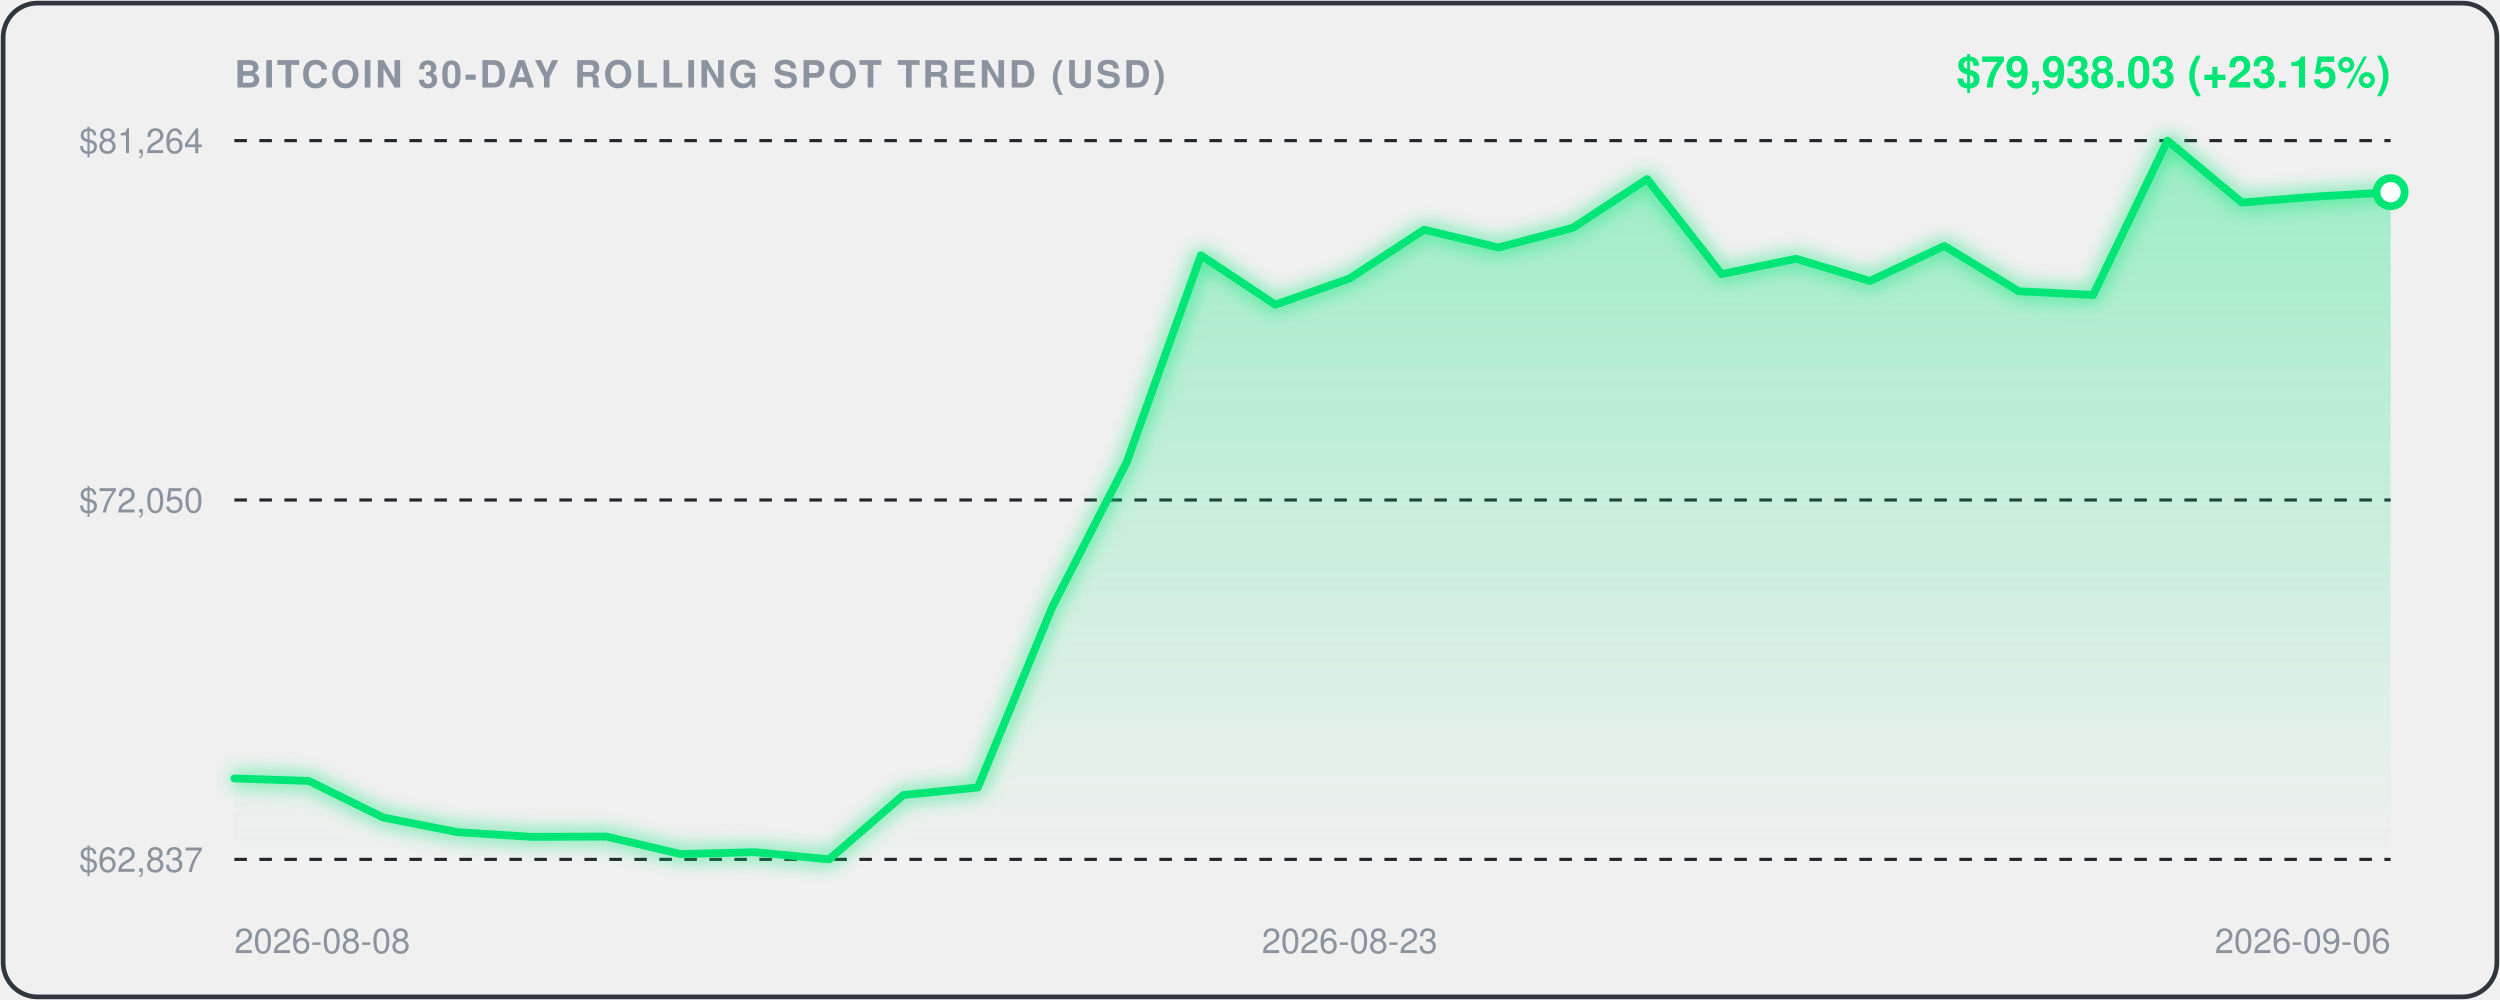
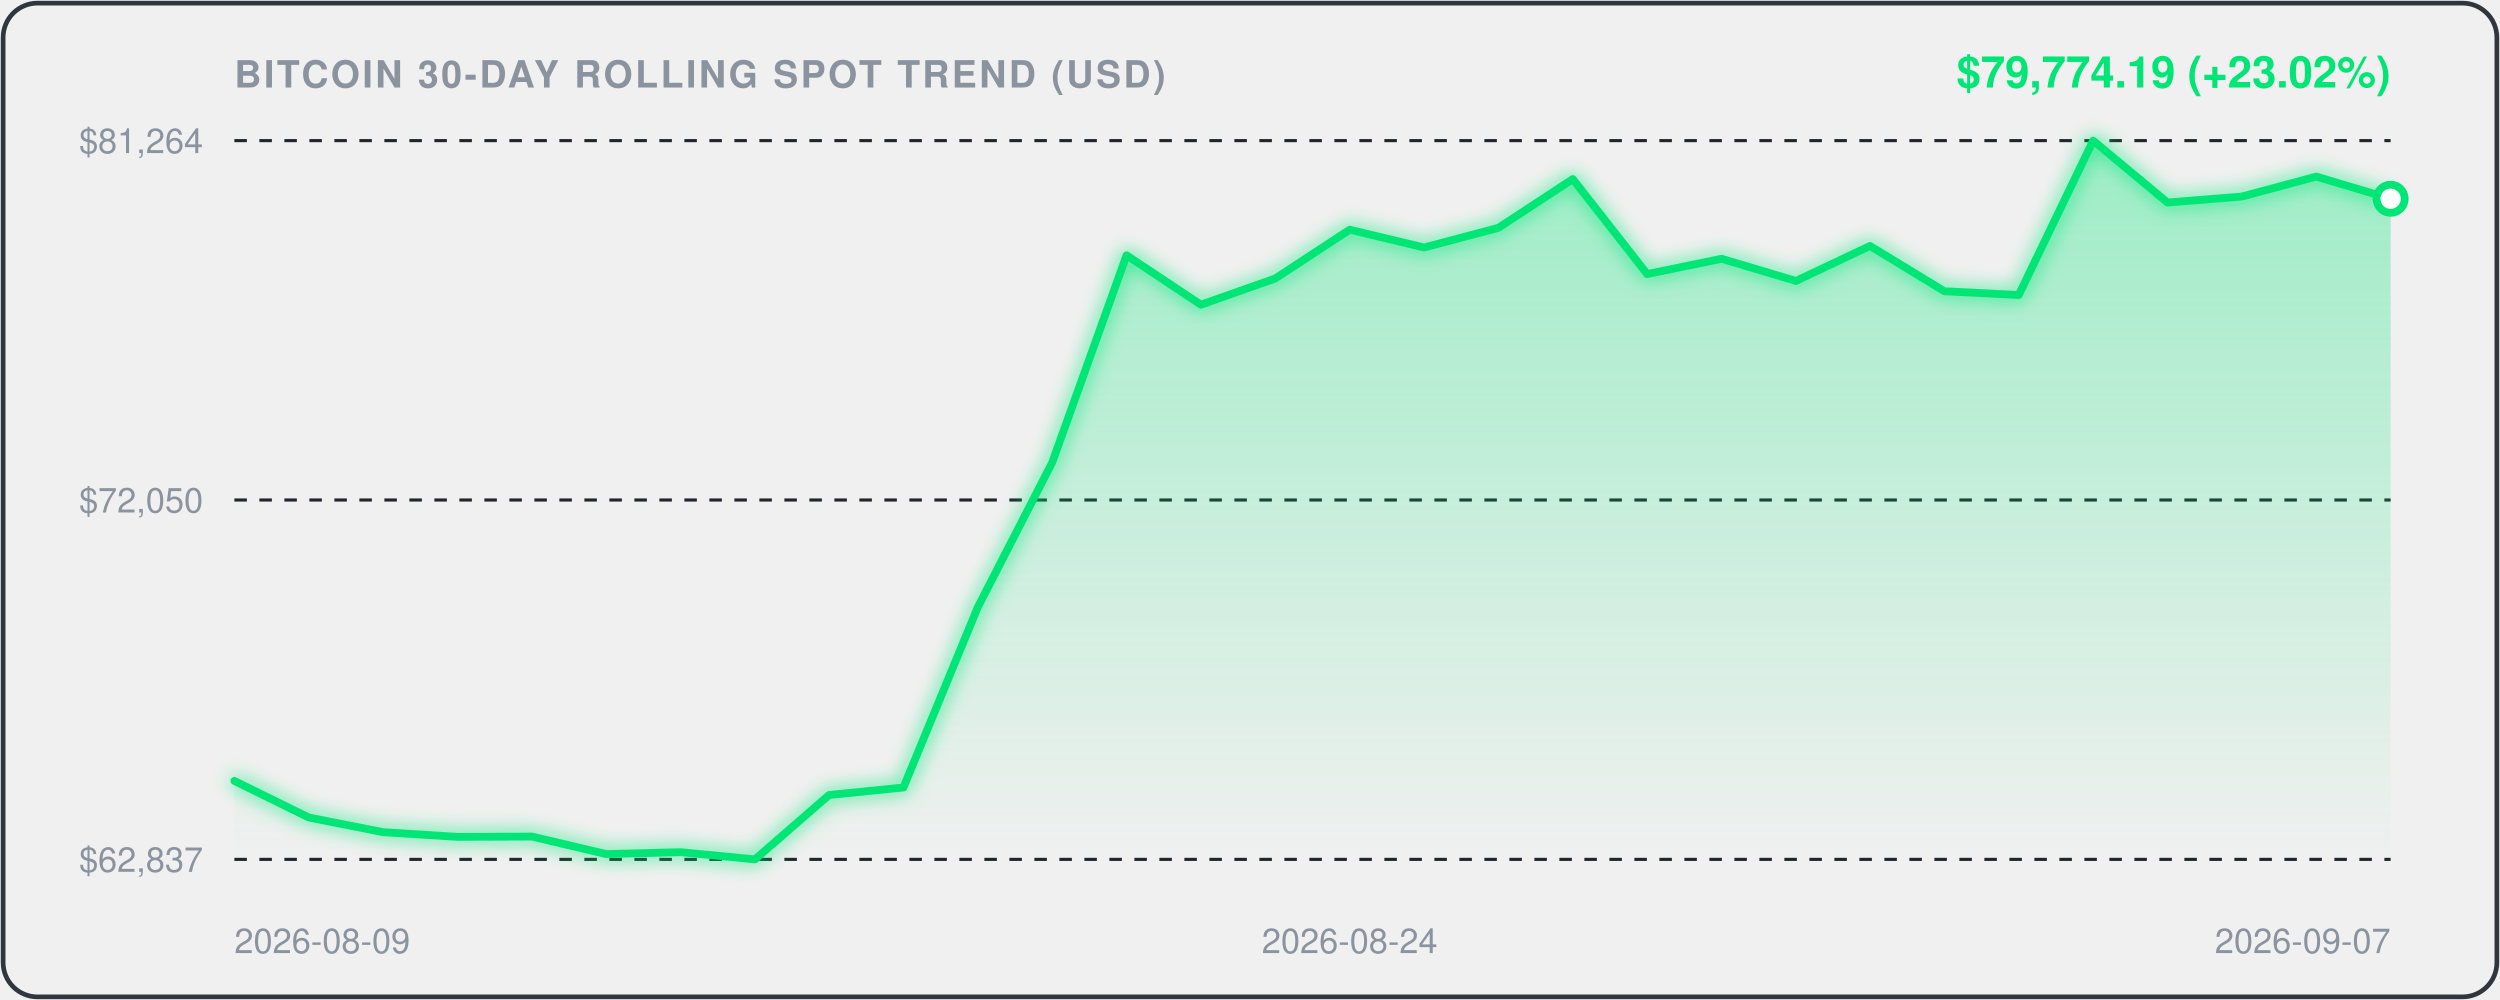
<svg xmlns="http://www.w3.org/2000/svg" viewBox="0 0 800 320" width="100%" height="100%" style="background:#0d1117;border-radius:12px;font-family:-apple-system,BlinkMacSystemFont,'Segoe UI',Helvetica,Arial,sans-serif;">
  <defs>
    <linearGradient id="areaGrad" x1="0" y1="0" x2="0" y2="1">
      <stop offset="0%" stop-color="rgba(0, 230, 118, 0.35)" />
      <stop offset="100%" stop-color="rgba(0, 230, 118, 0.0)" />
    </linearGradient>
    <filter id="glow" x="-20%" y="-20%" width="140%" height="140%">
      <feGaussianBlur stdDeviation="3" result="blur" />
      <feComposite in="SourceGraphic" in2="blur" operator="over" />
    </filter>
  </defs>
  <rect x="1" y="1" width="798" height="318" rx="11" fill="none" stroke="#30363d" stroke-width="1.5" />
  <text x="75" y="28" fill="#8b949e" font-size="12" font-weight="600" letter-spacing="0.8">BITCOIN 30-DAY ROLLING SPOT TREND (USD)</text>
-   <text x="765" y="28" text-anchor="end" fill="#00E676" font-size="14" font-weight="700">$79,938.03 (+23.15%)</text>
+   <text x="765" y="28" text-anchor="end" fill="#00E676" font-size="14" font-weight="700">$79,774.19 (+23.02%)</text>
  <line x1="75" y1="45" x2="765" y2="45" stroke="#21262d" stroke-width="1" stroke-dasharray="4,4" />
  <text x="65" y="49" text-anchor="end" fill="#8b949e" font-size="11">$81,264</text>
  <line x1="75" y1="160.0" x2="765" y2="160.0" stroke="#21262d" stroke-width="1" stroke-dasharray="4,4" />
  <text x="65" y="164.0" text-anchor="end" fill="#8b949e" font-size="11">$72,050</text>
  <line x1="75" y1="275" x2="765" y2="275" stroke="#21262d" stroke-width="1" stroke-dasharray="4,4" />
  <text x="65" y="279" text-anchor="end" fill="#8b949e" font-size="11">$62,837</text>
-   <path d="M 75.0,249.1 L 98.8,249.9 L 122.6,261.6 L 146.4,266.3 L 170.2,267.8 L 194.0,267.7 L 217.8,273.3 L 241.6,272.7 L 265.3,275.0 L 289.1,254.4 L 312.9,252.0 L 336.7,194.3 L 360.5,148.0 L 384.3,81.7 L 408.1,97.5 L 431.9,89.1 L 455.7,73.5 L 479.5,79.2 L 503.3,72.9 L 527.1,57.3 L 550.9,87.7 L 574.7,82.8 L 598.4,89.9 L 622.2,78.7 L 646.0,93.2 L 669.8,94.4 L 693.6,45.0 L 717.4,64.8 L 741.2,62.9 L 765.0,61.5 L 765.0,275.0 L 75.0,275.0 Z" fill="url(#areaGrad)" />
-   <path d="M 75.0,249.1 L 98.8,249.9 L 122.6,261.6 L 146.4,266.3 L 170.2,267.8 L 194.0,267.7 L 217.8,273.3 L 241.6,272.7 L 265.3,275.0 L 289.1,254.4 L 312.9,252.0 L 336.7,194.3 L 360.5,148.0 L 384.3,81.7 L 408.1,97.5 L 431.9,89.1 L 455.7,73.5 L 479.5,79.2 L 503.3,72.9 L 527.1,57.3 L 550.9,87.7 L 574.7,82.8 L 598.4,89.9 L 622.2,78.7 L 646.0,93.2 L 669.8,94.4 L 693.6,45.0 L 717.4,64.8 L 741.2,62.9 L 765.0,61.5" fill="none" stroke="#00E676" stroke-width="2.5" stroke-linecap="round" stroke-linejoin="round" filter="url(#glow)" />
-   <circle cx="765.0" cy="61.5" r="4.5" fill="#ffffff" stroke="#00E676" stroke-width="2.5" />
-   <text x="75.0" y="305" fill="#8b949e" font-size="11" text-anchor="start">2026-08-08</text>
-   <text x="431.9" y="305" fill="#8b949e" font-size="11" text-anchor="middle">2026-08-23</text>
-   <text x="765.0" y="305" fill="#8b949e" font-size="11" text-anchor="end">2026-09-06</text>
+   <path d="M 75.0,249.9 L 98.8,261.6 L 122.6,266.3 L 146.4,267.8 L 170.2,267.7 L 194.0,273.3 L 217.8,272.7 L 241.6,275.0 L 265.3,254.4 L 289.1,252.0 L 312.9,194.3 L 336.7,148.0 L 360.5,81.7 L 384.3,97.5 L 408.1,89.1 L 431.9,73.5 L 455.7,79.2 L 479.5,72.9 L 503.3,57.3 L 527.1,87.7 L 550.9,82.8 L 574.7,89.9 L 598.4,78.7 L 622.2,93.2 L 646.0,94.4 L 669.8,45.0 L 693.6,64.8 L 717.4,62.9 L 741.2,56.5 L 765.0,63.6 L 765.0,275.0 L 75.0,275.0 Z" fill="url(#areaGrad)" />
+   <path d="M 75.0,249.9 L 98.8,261.6 L 122.6,266.3 L 146.4,267.8 L 170.2,267.7 L 194.0,273.3 L 217.8,272.7 L 241.6,275.0 L 265.3,254.4 L 289.1,252.0 L 312.9,194.3 L 336.7,148.0 L 360.5,81.7 L 384.3,97.5 L 408.1,89.1 L 431.9,73.5 L 455.7,79.2 L 479.5,72.9 L 503.3,57.3 L 527.1,87.7 L 550.9,82.8 L 574.7,89.9 L 598.4,78.7 L 622.2,93.2 L 646.0,94.4 L 669.8,45.0 L 693.6,64.8 L 717.4,62.9 L 741.2,56.5 L 765.0,63.6" fill="none" stroke="#00E676" stroke-width="2.5" stroke-linecap="round" stroke-linejoin="round" filter="url(#glow)" />
+   <circle cx="765.0" cy="63.6" r="4.5" fill="#ffffff" stroke="#00E676" stroke-width="2.5" />
+   <text x="75.0" y="305" fill="#8b949e" font-size="11" text-anchor="start">2026-08-09</text>
+   <text x="431.9" y="305" fill="#8b949e" font-size="11" text-anchor="middle">2026-08-24</text>
+   <text x="765.0" y="305" fill="#8b949e" font-size="11" text-anchor="end">2026-09-07</text>
</svg>
